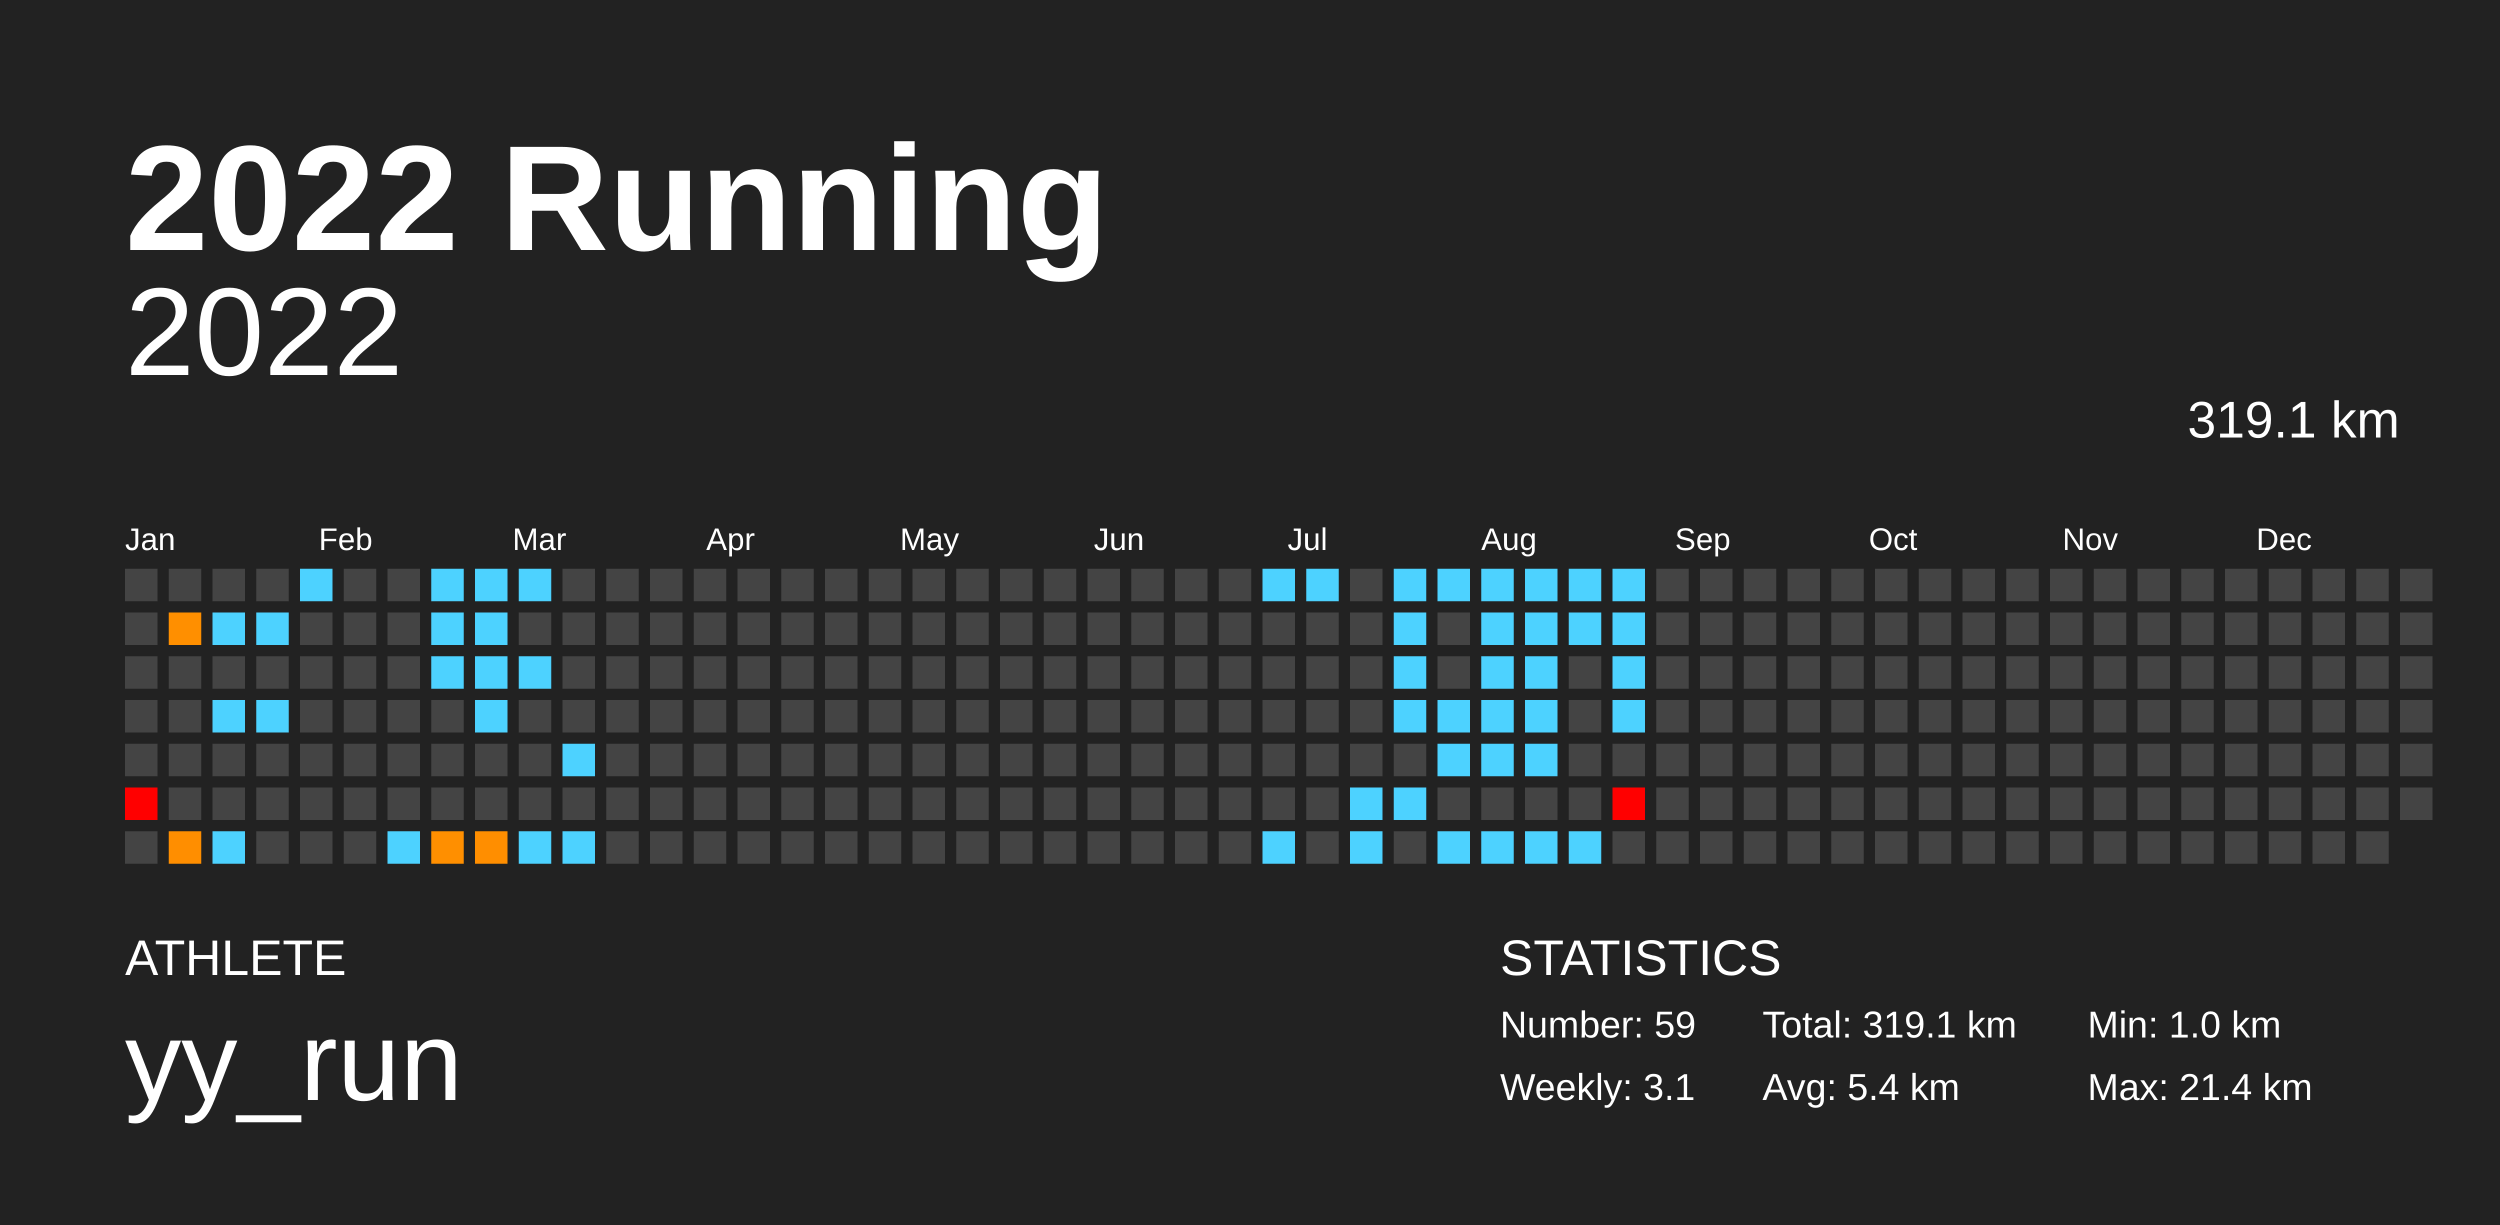
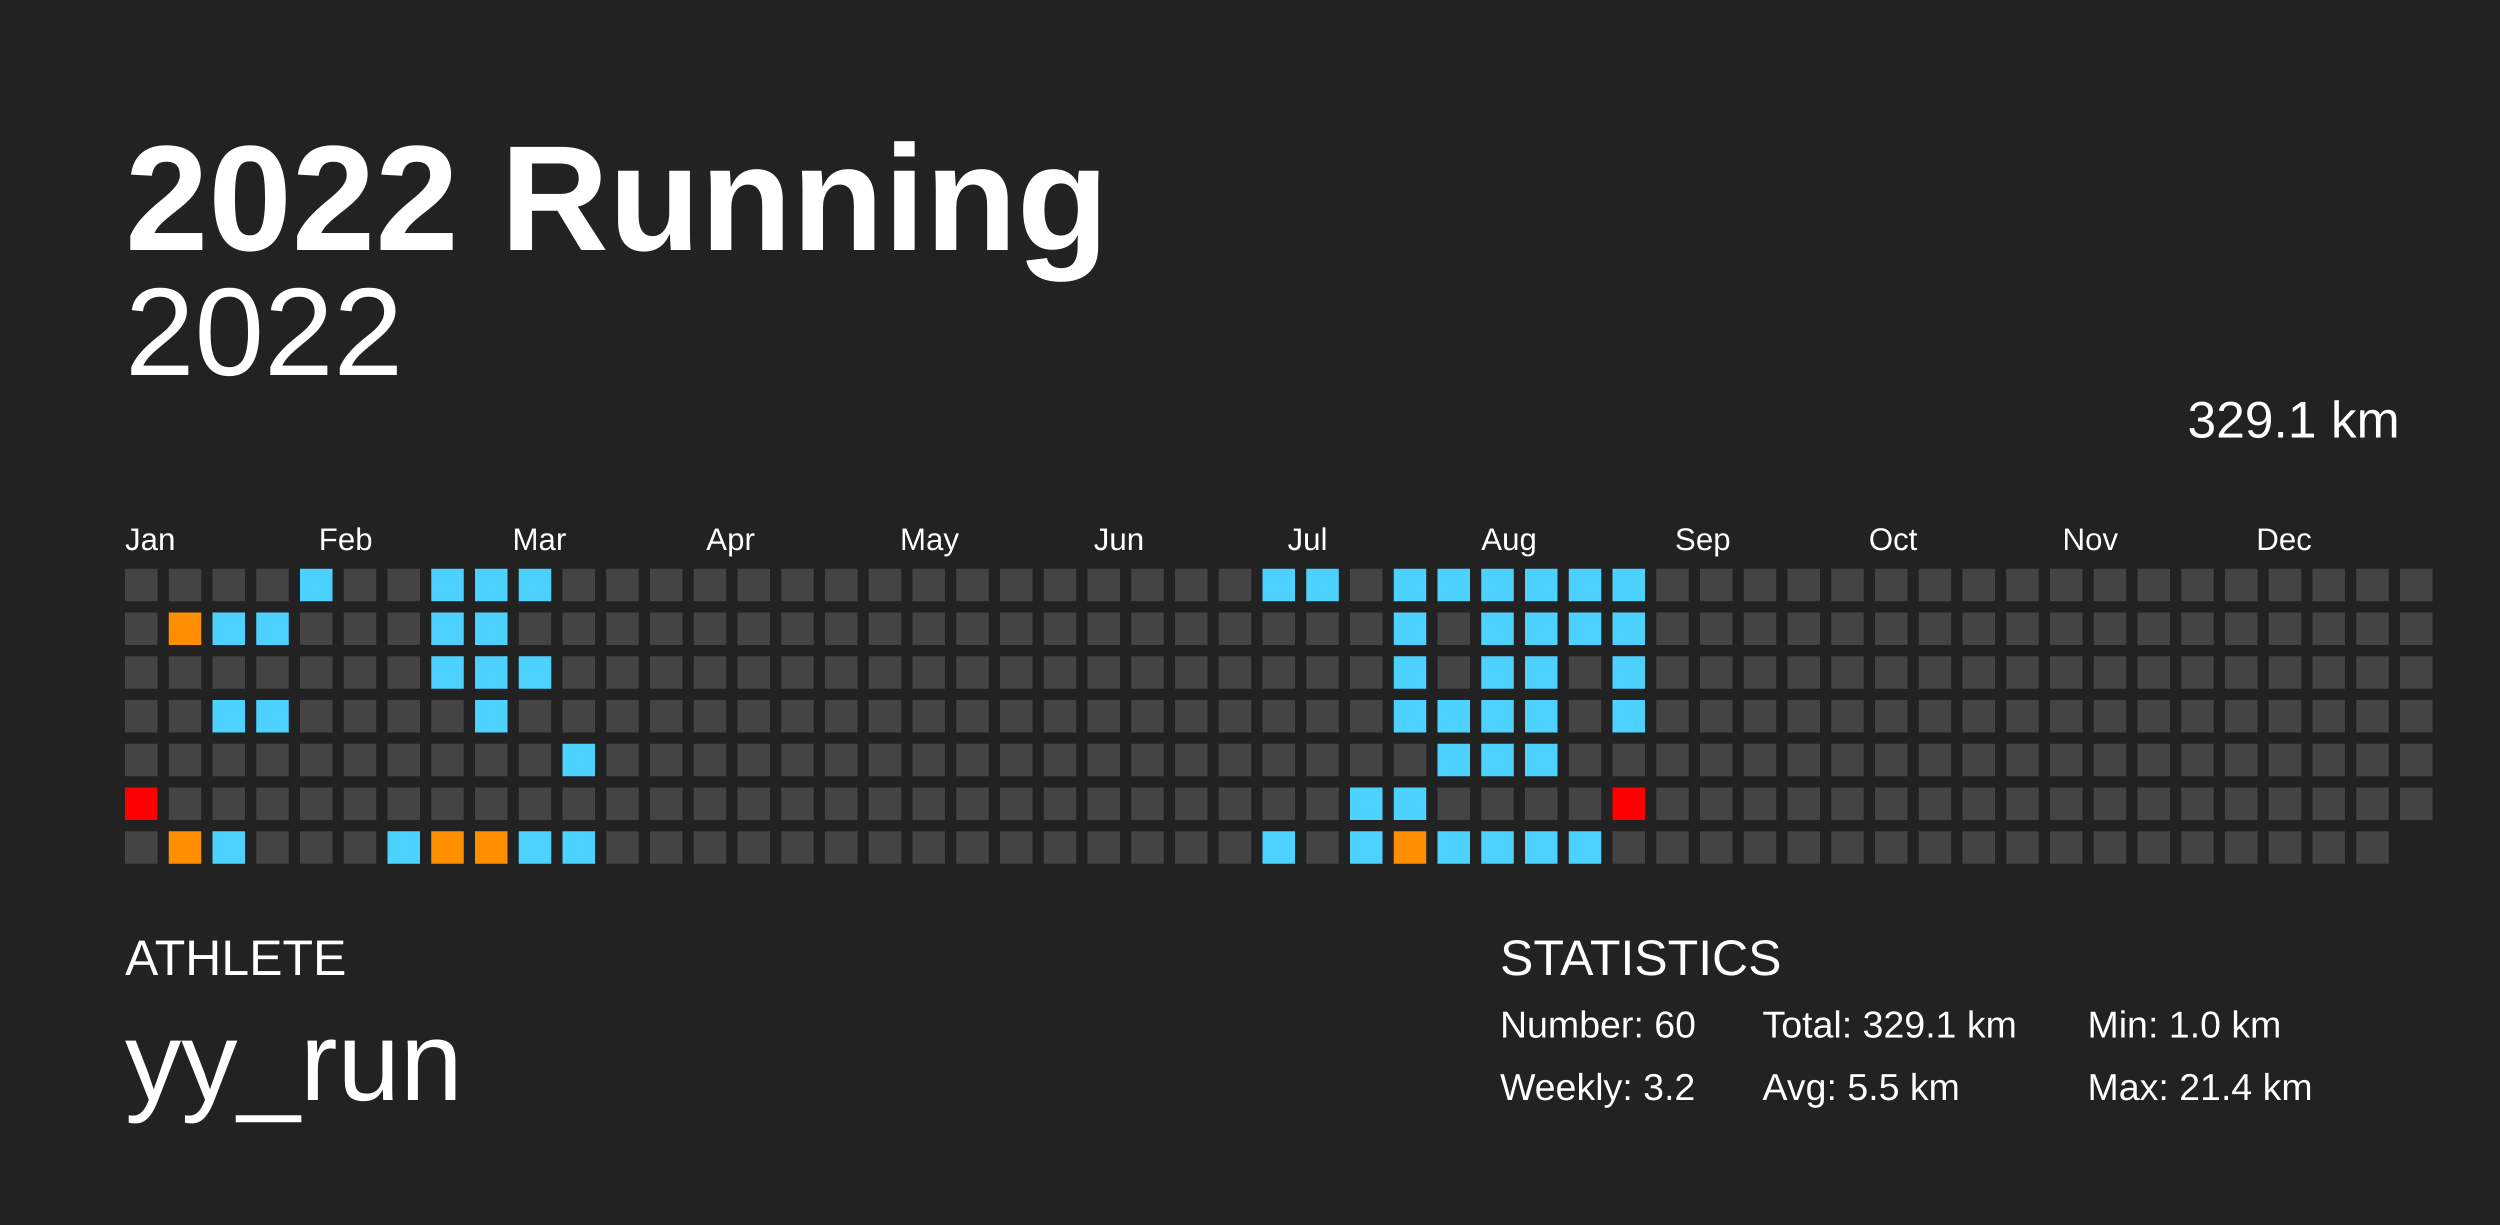
<svg xmlns="http://www.w3.org/2000/svg" baseProfile="full" height="98mm" version="1.1" viewBox="0,0,200,98" width="200mm">
  <defs />
  <rect fill="#222222" height="98" width="200" x="0" y="0" />
  <text fill="#FFFFFF" style="font-size:12px; font-family:Arial; font-weight:bold;" x="10" y="20">2022 Running</text>
  <text fill="#FFFFFF" style="font-size:4px; font-family:Arial" x="10" y="78">ATHLETE</text>
  <text fill="#FFFFFF" style="font-size:9px; font-family:Arial" x="10" y="88">yy_run</text>
  <text fill="#FFFFFF" style="font-size:4px; font-family:Arial" x="120" y="78">STATISTICS</text>
-   <text fill="#FFFFFF" style="font-size:3px; font-family:Arial" x="120" y="83">Number: 59</text>
-   <text fill="#FFFFFF" style="font-size:3px; font-family:Arial" x="120" y="88">Weekly: 3.1</text>
-   <text fill="#FFFFFF" style="font-size:3px; font-family:Arial" x="141" y="83">Total: 319.1 km</text>
-   <text fill="#FFFFFF" style="font-size:3px; font-family:Arial" x="141" y="88">Avg: 5.4 km</text>
+   <text fill="#FFFFFF" style="font-size:3px; font-family:Arial" x="120" y="83">Number: 60</text>
+   <text fill="#FFFFFF" style="font-size:3px; font-family:Arial" x="120" y="88">Weekly: 3.2</text>
+   <text fill="#FFFFFF" style="font-size:3px; font-family:Arial" x="141" y="83">Total: 329.1 km</text>
+   <text fill="#FFFFFF" style="font-size:3px; font-family:Arial" x="141" y="88">Avg: 5.5 km</text>
  <text fill="#FFFFFF" style="font-size:3px; font-family:Arial" x="167" y="83">Min: 1.0 km</text>
  <text fill="#FFFFFF" style="font-size:3px; font-family:Arial" x="167" y="88">Max: 21.4 km</text>
  <text alignment-baseline="hanging" fill="#FFFFFF" style="font-size:10.0px; font-family:Arial;" x="10" y="30">2022</text>
-   <text alignment-baseline="hanging" fill="#FFFFFF" style="font-size:4.125px; font-family:Arial;" x="175" y="35">319.1 km</text>
+   <text alignment-baseline="hanging" fill="#FFFFFF" style="font-size:4.125px; font-family:Arial;" x="175" y="35">329.1 km</text>
  <text fill="#FFFFFF" style="font-size:2.5px; font-family:Arial" x="10.0" y="44">Jan</text>
  <text fill="#FFFFFF" style="font-size:2.5px; font-family:Arial" x="25.5" y="44">Feb</text>
  <text fill="#FFFFFF" style="font-size:2.5px; font-family:Arial" x="41.0" y="44">Mar</text>
  <text fill="#FFFFFF" style="font-size:2.5px; font-family:Arial" x="56.5" y="44">Apr</text>
  <text fill="#FFFFFF" style="font-size:2.5px; font-family:Arial" x="72.0" y="44">May</text>
  <text fill="#FFFFFF" style="font-size:2.5px; font-family:Arial" x="87.5" y="44">Jun</text>
  <text fill="#FFFFFF" style="font-size:2.5px; font-family:Arial" x="103.0" y="44">Jul</text>
  <text fill="#FFFFFF" style="font-size:2.5px; font-family:Arial" x="118.5" y="44">Aug</text>
  <text fill="#FFFFFF" style="font-size:2.5px; font-family:Arial" x="134.0" y="44">Sep</text>
  <text fill="#FFFFFF" style="font-size:2.5px; font-family:Arial" x="149.5" y="44">Oct</text>
  <text fill="#FFFFFF" style="font-size:2.5px; font-family:Arial" x="165.0" y="44">Nov</text>
  <text fill="#FFFFFF" style="font-size:2.5px; font-family:Arial" x="180.5" y="44">Dec</text>
  <rect fill="#444444" height="2.6" width="2.6" x="10.0" y="45.5" />
  <rect fill="#444444" height="2.6" width="2.6" x="10.0" y="49.0" />
  <rect fill="#444444" height="2.6" width="2.6" x="10.0" y="52.5" />
  <rect fill="#444444" height="2.6" width="2.6" x="10.0" y="56.0" />
  <rect fill="#444444" height="2.6" width="2.6" x="10.0" y="59.5" />
  <rect fill="red" height="2.6" width="2.6" x="10.0" y="63.0" />
  <rect fill="#444444" height="2.6" width="2.6" x="10.0" y="66.5" />
  <rect fill="#444444" height="2.6" width="2.6" x="13.5" y="45.5" />
  <rect fill="#ff8f00" height="2.6" width="2.6" x="13.5" y="49.0" />
  <rect fill="#444444" height="2.6" width="2.6" x="13.5" y="52.5" />
  <rect fill="#444444" height="2.6" width="2.6" x="13.5" y="56.0" />
  <rect fill="#444444" height="2.6" width="2.6" x="13.5" y="59.5" />
  <rect fill="#444444" height="2.6" width="2.6" x="13.5" y="63.0" />
  <rect fill="#ff8e00" height="2.6" width="2.6" x="13.5" y="66.5" />
  <rect fill="#444444" height="2.6" width="2.6" x="17.0" y="45.5" />
  <rect fill="#4dd2ff" height="2.6" width="2.6" x="17.0" y="49.0" />
  <rect fill="#444444" height="2.6" width="2.6" x="17.0" y="52.5" />
  <rect fill="#4dd2ff" height="2.6" width="2.6" x="17.0" y="56.0" />
  <rect fill="#444444" height="2.6" width="2.6" x="17.0" y="59.5" />
  <rect fill="#444444" height="2.6" width="2.6" x="17.0" y="63.0" />
  <rect fill="#4dd2ff" height="2.6" width="2.6" x="17.0" y="66.5" />
  <rect fill="#444444" height="2.6" width="2.6" x="20.5" y="45.5" />
  <rect fill="#4dd2ff" height="2.6" width="2.6" x="20.5" y="49.0" />
  <rect fill="#444444" height="2.6" width="2.6" x="20.5" y="52.5" />
  <rect fill="#4dd2ff" height="2.6" width="2.6" x="20.5" y="56.0" />
  <rect fill="#444444" height="2.6" width="2.6" x="20.5" y="59.5" />
  <rect fill="#444444" height="2.6" width="2.6" x="20.5" y="63.0" />
  <rect fill="#444444" height="2.6" width="2.6" x="20.5" y="66.5" />
  <rect fill="#4dd2ff" height="2.6" width="2.6" x="24.0" y="45.5" />
  <rect fill="#444444" height="2.6" width="2.6" x="24.0" y="49.0" />
  <rect fill="#444444" height="2.6" width="2.6" x="24.0" y="52.5" />
  <rect fill="#444444" height="2.6" width="2.6" x="24.0" y="56.0" />
  <rect fill="#444444" height="2.6" width="2.6" x="24.0" y="59.5" />
  <rect fill="#444444" height="2.6" width="2.6" x="24.0" y="63.0" />
  <rect fill="#444444" height="2.6" width="2.6" x="24.0" y="66.5" />
  <rect fill="#444444" height="2.6" width="2.6" x="27.5" y="45.5" />
  <rect fill="#444444" height="2.6" width="2.6" x="27.5" y="49.0" />
  <rect fill="#444444" height="2.6" width="2.6" x="27.5" y="52.5" />
  <rect fill="#444444" height="2.6" width="2.6" x="27.5" y="56.0" />
  <rect fill="#444444" height="2.6" width="2.6" x="27.5" y="59.5" />
  <rect fill="#444444" height="2.6" width="2.6" x="27.5" y="63.0" />
  <rect fill="#444444" height="2.6" width="2.6" x="27.5" y="66.5" />
  <rect fill="#444444" height="2.6" width="2.6" x="31.0" y="45.5" />
  <rect fill="#444444" height="2.6" width="2.6" x="31.0" y="49.0" />
  <rect fill="#444444" height="2.6" width="2.6" x="31.0" y="52.5" />
  <rect fill="#444444" height="2.6" width="2.6" x="31.0" y="56.0" />
  <rect fill="#444444" height="2.6" width="2.6" x="31.0" y="59.5" />
  <rect fill="#444444" height="2.6" width="2.6" x="31.0" y="63.0" />
  <rect fill="#4dd2ff" height="2.6" width="2.6" x="31.0" y="66.5" />
  <rect fill="#4dd2ff" height="2.6" width="2.6" x="34.5" y="45.5" />
  <rect fill="#4dd2ff" height="2.6" width="2.6" x="34.5" y="49.0" />
  <rect fill="#4dd2ff" height="2.6" width="2.6" x="34.5" y="52.5" />
  <rect fill="#444444" height="2.6" width="2.6" x="34.5" y="56.0" />
  <rect fill="#444444" height="2.6" width="2.6" x="34.5" y="59.5" />
  <rect fill="#444444" height="2.6" width="2.6" x="34.5" y="63.0" />
  <rect fill="#ff8f00" height="2.6" width="2.6" x="34.5" y="66.5" />
  <rect fill="#4dd2ff" height="2.6" width="2.6" x="38.0" y="45.5" />
  <rect fill="#4dd2ff" height="2.6" width="2.6" x="38.0" y="49.0" />
  <rect fill="#4dd2ff" height="2.6" width="2.6" x="38.0" y="52.5" />
  <rect fill="#4dd2ff" height="2.6" width="2.6" x="38.0" y="56.0" />
  <rect fill="#444444" height="2.6" width="2.6" x="38.0" y="59.5" />
  <rect fill="#444444" height="2.6" width="2.6" x="38.0" y="63.0" />
  <rect fill="#ff8e00" height="2.6" width="2.6" x="38.0" y="66.5" />
  <rect fill="#4dd2ff" height="2.6" width="2.6" x="41.5" y="45.5" />
  <rect fill="#444444" height="2.6" width="2.6" x="41.5" y="49.0" />
  <rect fill="#4dd2ff" height="2.6" width="2.6" x="41.5" y="52.5" />
  <rect fill="#444444" height="2.6" width="2.6" x="41.5" y="56.0" />
  <rect fill="#444444" height="2.6" width="2.6" x="41.5" y="59.5" />
  <rect fill="#444444" height="2.6" width="2.6" x="41.5" y="63.0" />
  <rect fill="#4dd2ff" height="2.6" width="2.6" x="41.5" y="66.5" />
  <rect fill="#444444" height="2.6" width="2.6" x="45.0" y="45.5" />
  <rect fill="#444444" height="2.6" width="2.6" x="45.0" y="49.0" />
  <rect fill="#444444" height="2.6" width="2.6" x="45.0" y="52.5" />
  <rect fill="#444444" height="2.6" width="2.6" x="45.0" y="56.0" />
  <rect fill="#4dd2ff" height="2.6" width="2.6" x="45.0" y="59.5" />
  <rect fill="#444444" height="2.6" width="2.6" x="45.0" y="63.0" />
  <rect fill="#4dd2ff" height="2.6" width="2.6" x="45.0" y="66.5" />
  <rect fill="#444444" height="2.6" width="2.6" x="48.5" y="45.5" />
  <rect fill="#444444" height="2.6" width="2.6" x="48.5" y="49.0" />
  <rect fill="#444444" height="2.6" width="2.6" x="48.5" y="52.5" />
  <rect fill="#444444" height="2.6" width="2.6" x="48.5" y="56.0" />
  <rect fill="#444444" height="2.6" width="2.6" x="48.5" y="59.5" />
  <rect fill="#444444" height="2.6" width="2.6" x="48.5" y="63.0" />
  <rect fill="#444444" height="2.6" width="2.6" x="48.5" y="66.5" />
  <rect fill="#444444" height="2.6" width="2.6" x="52.0" y="45.5" />
  <rect fill="#444444" height="2.6" width="2.6" x="52.0" y="49.0" />
  <rect fill="#444444" height="2.6" width="2.6" x="52.0" y="52.5" />
  <rect fill="#444444" height="2.6" width="2.6" x="52.0" y="56.0" />
  <rect fill="#444444" height="2.6" width="2.6" x="52.0" y="59.5" />
  <rect fill="#444444" height="2.6" width="2.6" x="52.0" y="63.0" />
  <rect fill="#444444" height="2.6" width="2.6" x="52.0" y="66.5" />
  <rect fill="#444444" height="2.6" width="2.6" x="55.5" y="45.5" />
  <rect fill="#444444" height="2.6" width="2.6" x="55.5" y="49.0" />
  <rect fill="#444444" height="2.6" width="2.6" x="55.5" y="52.5" />
  <rect fill="#444444" height="2.6" width="2.6" x="55.5" y="56.0" />
  <rect fill="#444444" height="2.6" width="2.6" x="55.5" y="59.5" />
  <rect fill="#444444" height="2.6" width="2.6" x="55.5" y="63.0" />
  <rect fill="#444444" height="2.6" width="2.6" x="55.5" y="66.5" />
  <rect fill="#444444" height="2.6" width="2.6" x="59.0" y="45.5" />
  <rect fill="#444444" height="2.6" width="2.6" x="59.0" y="49.0" />
  <rect fill="#444444" height="2.6" width="2.6" x="59.0" y="52.5" />
  <rect fill="#444444" height="2.6" width="2.6" x="59.0" y="56.0" />
  <rect fill="#444444" height="2.6" width="2.6" x="59.0" y="59.5" />
  <rect fill="#444444" height="2.6" width="2.6" x="59.0" y="63.0" />
  <rect fill="#444444" height="2.6" width="2.6" x="59.0" y="66.5" />
  <rect fill="#444444" height="2.6" width="2.6" x="62.5" y="45.5" />
  <rect fill="#444444" height="2.6" width="2.6" x="62.5" y="49.0" />
  <rect fill="#444444" height="2.6" width="2.6" x="62.5" y="52.5" />
  <rect fill="#444444" height="2.6" width="2.6" x="62.5" y="56.0" />
  <rect fill="#444444" height="2.6" width="2.6" x="62.5" y="59.5" />
  <rect fill="#444444" height="2.6" width="2.6" x="62.5" y="63.0" />
  <rect fill="#444444" height="2.6" width="2.6" x="62.5" y="66.5" />
  <rect fill="#444444" height="2.6" width="2.6" x="66.0" y="45.5" />
  <rect fill="#444444" height="2.6" width="2.6" x="66.0" y="49.0" />
  <rect fill="#444444" height="2.6" width="2.6" x="66.0" y="52.5" />
  <rect fill="#444444" height="2.6" width="2.6" x="66.0" y="56.0" />
  <rect fill="#444444" height="2.6" width="2.6" x="66.0" y="59.5" />
  <rect fill="#444444" height="2.6" width="2.6" x="66.0" y="63.0" />
  <rect fill="#444444" height="2.6" width="2.6" x="66.0" y="66.5" />
  <rect fill="#444444" height="2.6" width="2.6" x="69.5" y="45.5" />
  <rect fill="#444444" height="2.6" width="2.6" x="69.5" y="49.0" />
  <rect fill="#444444" height="2.6" width="2.6" x="69.5" y="52.5" />
  <rect fill="#444444" height="2.6" width="2.6" x="69.5" y="56.0" />
  <rect fill="#444444" height="2.6" width="2.6" x="69.5" y="59.5" />
  <rect fill="#444444" height="2.6" width="2.6" x="69.5" y="63.0" />
  <rect fill="#444444" height="2.6" width="2.6" x="69.5" y="66.5" />
  <rect fill="#444444" height="2.6" width="2.6" x="73.0" y="45.5" />
  <rect fill="#444444" height="2.6" width="2.6" x="73.0" y="49.0" />
  <rect fill="#444444" height="2.6" width="2.6" x="73.0" y="52.5" />
  <rect fill="#444444" height="2.6" width="2.6" x="73.0" y="56.0" />
  <rect fill="#444444" height="2.6" width="2.6" x="73.0" y="59.5" />
  <rect fill="#444444" height="2.6" width="2.6" x="73.0" y="63.0" />
  <rect fill="#444444" height="2.6" width="2.6" x="73.0" y="66.5" />
  <rect fill="#444444" height="2.6" width="2.6" x="76.5" y="45.5" />
  <rect fill="#444444" height="2.6" width="2.6" x="76.5" y="49.0" />
  <rect fill="#444444" height="2.6" width="2.6" x="76.5" y="52.5" />
  <rect fill="#444444" height="2.6" width="2.6" x="76.5" y="56.0" />
  <rect fill="#444444" height="2.6" width="2.6" x="76.5" y="59.5" />
  <rect fill="#444444" height="2.6" width="2.6" x="76.5" y="63.0" />
  <rect fill="#444444" height="2.6" width="2.6" x="76.5" y="66.5" />
  <rect fill="#444444" height="2.6" width="2.6" x="80.0" y="45.5" />
  <rect fill="#444444" height="2.6" width="2.6" x="80.0" y="49.0" />
  <rect fill="#444444" height="2.6" width="2.6" x="80.0" y="52.5" />
  <rect fill="#444444" height="2.6" width="2.6" x="80.0" y="56.0" />
  <rect fill="#444444" height="2.6" width="2.6" x="80.0" y="59.5" />
  <rect fill="#444444" height="2.6" width="2.6" x="80.0" y="63.0" />
  <rect fill="#444444" height="2.6" width="2.6" x="80.0" y="66.5" />
  <rect fill="#444444" height="2.6" width="2.6" x="83.5" y="45.5" />
  <rect fill="#444444" height="2.6" width="2.6" x="83.5" y="49.0" />
  <rect fill="#444444" height="2.6" width="2.6" x="83.5" y="52.5" />
  <rect fill="#444444" height="2.6" width="2.6" x="83.5" y="56.0" />
  <rect fill="#444444" height="2.6" width="2.6" x="83.5" y="59.5" />
  <rect fill="#444444" height="2.6" width="2.6" x="83.5" y="63.0" />
  <rect fill="#444444" height="2.6" width="2.6" x="83.5" y="66.5" />
  <rect fill="#444444" height="2.6" width="2.6" x="87.0" y="45.5" />
  <rect fill="#444444" height="2.6" width="2.6" x="87.0" y="49.0" />
  <rect fill="#444444" height="2.6" width="2.6" x="87.0" y="52.5" />
  <rect fill="#444444" height="2.6" width="2.6" x="87.0" y="56.0" />
  <rect fill="#444444" height="2.6" width="2.6" x="87.0" y="59.5" />
  <rect fill="#444444" height="2.6" width="2.6" x="87.0" y="63.0" />
  <rect fill="#444444" height="2.6" width="2.6" x="87.0" y="66.5" />
  <rect fill="#444444" height="2.6" width="2.6" x="90.5" y="45.5" />
  <rect fill="#444444" height="2.6" width="2.6" x="90.5" y="49.0" />
  <rect fill="#444444" height="2.6" width="2.6" x="90.5" y="52.5" />
  <rect fill="#444444" height="2.6" width="2.6" x="90.5" y="56.0" />
  <rect fill="#444444" height="2.6" width="2.6" x="90.5" y="59.5" />
  <rect fill="#444444" height="2.6" width="2.6" x="90.5" y="63.0" />
  <rect fill="#444444" height="2.6" width="2.6" x="90.5" y="66.5" />
  <rect fill="#444444" height="2.6" width="2.6" x="94.0" y="45.5" />
  <rect fill="#444444" height="2.6" width="2.6" x="94.0" y="49.0" />
  <rect fill="#444444" height="2.6" width="2.6" x="94.0" y="52.5" />
  <rect fill="#444444" height="2.6" width="2.6" x="94.0" y="56.0" />
  <rect fill="#444444" height="2.6" width="2.6" x="94.0" y="59.5" />
  <rect fill="#444444" height="2.6" width="2.6" x="94.0" y="63.0" />
  <rect fill="#444444" height="2.6" width="2.6" x="94.0" y="66.5" />
  <rect fill="#444444" height="2.6" width="2.6" x="97.5" y="45.5" />
  <rect fill="#444444" height="2.6" width="2.6" x="97.5" y="49.0" />
  <rect fill="#444444" height="2.6" width="2.6" x="97.5" y="52.5" />
  <rect fill="#444444" height="2.6" width="2.6" x="97.5" y="56.0" />
  <rect fill="#444444" height="2.6" width="2.6" x="97.5" y="59.5" />
  <rect fill="#444444" height="2.6" width="2.6" x="97.5" y="63.0" />
  <rect fill="#444444" height="2.6" width="2.6" x="97.5" y="66.5" />
  <rect fill="#4dd2ff" height="2.6" width="2.6" x="101.0" y="45.5" />
  <rect fill="#444444" height="2.6" width="2.6" x="101.0" y="49.0" />
  <rect fill="#444444" height="2.6" width="2.6" x="101.0" y="52.5" />
  <rect fill="#444444" height="2.6" width="2.6" x="101.0" y="56.0" />
  <rect fill="#444444" height="2.6" width="2.6" x="101.0" y="59.5" />
  <rect fill="#444444" height="2.6" width="2.6" x="101.0" y="63.0" />
  <rect fill="#4dd2ff" height="2.6" width="2.6" x="101.0" y="66.5" />
  <rect fill="#4dd2ff" height="2.6" width="2.6" x="104.5" y="45.5" />
  <rect fill="#444444" height="2.6" width="2.6" x="104.5" y="49.0" />
  <rect fill="#444444" height="2.6" width="2.6" x="104.5" y="52.5" />
  <rect fill="#444444" height="2.6" width="2.6" x="104.5" y="56.0" />
  <rect fill="#444444" height="2.6" width="2.6" x="104.5" y="59.5" />
  <rect fill="#444444" height="2.6" width="2.6" x="104.5" y="63.0" />
  <rect fill="#444444" height="2.6" width="2.6" x="104.5" y="66.5" />
  <rect fill="#444444" height="2.6" width="2.6" x="108.0" y="45.5" />
  <rect fill="#444444" height="2.6" width="2.6" x="108.0" y="49.0" />
  <rect fill="#444444" height="2.6" width="2.6" x="108.0" y="52.5" />
  <rect fill="#444444" height="2.6" width="2.6" x="108.0" y="56.0" />
  <rect fill="#444444" height="2.6" width="2.6" x="108.0" y="59.5" />
  <rect fill="#4dd2ff" height="2.6" width="2.6" x="108.0" y="63.0" />
  <rect fill="#4dd2ff" height="2.6" width="2.6" x="108.0" y="66.5" />
  <rect fill="#4dd2ff" height="2.6" width="2.6" x="111.5" y="45.5" />
  <rect fill="#4dd2ff" height="2.6" width="2.6" x="111.5" y="49.0" />
  <rect fill="#4dd2ff" height="2.6" width="2.6" x="111.5" y="52.5" />
  <rect fill="#4dd2ff" height="2.6" width="2.6" x="111.5" y="56.0" />
  <rect fill="#444444" height="2.6" width="2.6" x="111.5" y="59.5" />
  <rect fill="#4dd2ff" height="2.6" width="2.6" x="111.5" y="63.0" />
-   <rect fill="#444444" height="2.6" width="2.6" x="111.5" y="66.5" />
+   <rect fill="#ff8e00" height="2.6" width="2.6" x="111.5" y="66.5" />
  <rect fill="#4dd2ff" height="2.6" width="2.6" x="115.0" y="45.5" />
  <rect fill="#444444" height="2.6" width="2.6" x="115.0" y="49.0" />
  <rect fill="#444444" height="2.6" width="2.6" x="115.0" y="52.5" />
  <rect fill="#4dd2ff" height="2.6" width="2.6" x="115.0" y="56.0" />
  <rect fill="#4dd2ff" height="2.6" width="2.6" x="115.0" y="59.5" />
  <rect fill="#444444" height="2.6" width="2.6" x="115.0" y="63.0" />
  <rect fill="#4dd2ff" height="2.6" width="2.6" x="115.0" y="66.5" />
  <rect fill="#4dd2ff" height="2.6" width="2.6" x="118.5" y="45.5" />
  <rect fill="#4dd2ff" height="2.6" width="2.6" x="118.5" y="49.0" />
  <rect fill="#4dd2ff" height="2.6" width="2.6" x="118.5" y="52.5" />
  <rect fill="#4dd2ff" height="2.6" width="2.6" x="118.5" y="56.0" />
  <rect fill="#4dd2ff" height="2.6" width="2.6" x="118.5" y="59.5" />
  <rect fill="#444444" height="2.6" width="2.6" x="118.5" y="63.0" />
  <rect fill="#4dd2ff" height="2.6" width="2.6" x="118.5" y="66.5" />
  <rect fill="#4dd2ff" height="2.6" width="2.6" x="122.0" y="45.5" />
  <rect fill="#4dd2ff" height="2.6" width="2.6" x="122.0" y="49.0" />
  <rect fill="#4dd2ff" height="2.6" width="2.6" x="122.0" y="52.5" />
  <rect fill="#4dd2ff" height="2.6" width="2.6" x="122.0" y="56.0" />
  <rect fill="#4dd2ff" height="2.6" width="2.6" x="122.0" y="59.5" />
  <rect fill="#444444" height="2.6" width="2.6" x="122.0" y="63.0" />
  <rect fill="#4dd2ff" height="2.6" width="2.6" x="122.0" y="66.5" />
  <rect fill="#4dd2ff" height="2.6" width="2.6" x="125.5" y="45.5" />
  <rect fill="#4dd2ff" height="2.6" width="2.6" x="125.5" y="49.0" />
  <rect fill="#444444" height="2.6" width="2.6" x="125.5" y="52.5" />
  <rect fill="#444444" height="2.6" width="2.6" x="125.5" y="56.0" />
  <rect fill="#444444" height="2.6" width="2.6" x="125.5" y="59.5" />
  <rect fill="#444444" height="2.6" width="2.6" x="125.5" y="63.0" />
  <rect fill="#4dd2ff" height="2.6" width="2.6" x="125.5" y="66.5" />
  <rect fill="#4dd2ff" height="2.6" width="2.6" x="129.0" y="45.5" />
  <rect fill="#4dd2ff" height="2.6" width="2.6" x="129.0" y="49.0" />
  <rect fill="#4dd2ff" height="2.6" width="2.6" x="129.0" y="52.5" />
  <rect fill="#4dd2ff" height="2.6" width="2.6" x="129.0" y="56.0" />
  <rect fill="#444444" height="2.6" width="2.6" x="129.0" y="59.5" />
  <rect fill="red" height="2.6" width="2.6" x="129.0" y="63.0" />
  <rect fill="#444444" height="2.6" width="2.6" x="129.0" y="66.5" />
  <rect fill="#444444" height="2.6" width="2.6" x="132.5" y="45.5" />
  <rect fill="#444444" height="2.6" width="2.6" x="132.5" y="49.0" />
  <rect fill="#444444" height="2.6" width="2.6" x="132.5" y="52.5" />
  <rect fill="#444444" height="2.6" width="2.6" x="132.5" y="56.0" />
  <rect fill="#444444" height="2.6" width="2.6" x="132.5" y="59.5" />
  <rect fill="#444444" height="2.6" width="2.6" x="132.5" y="63.0" />
  <rect fill="#444444" height="2.6" width="2.6" x="132.5" y="66.5" />
  <rect fill="#444444" height="2.6" width="2.6" x="136.0" y="45.5" />
  <rect fill="#444444" height="2.6" width="2.6" x="136.0" y="49.0" />
  <rect fill="#444444" height="2.6" width="2.6" x="136.0" y="52.5" />
  <rect fill="#444444" height="2.6" width="2.6" x="136.0" y="56.0" />
  <rect fill="#444444" height="2.6" width="2.6" x="136.0" y="59.5" />
  <rect fill="#444444" height="2.6" width="2.6" x="136.0" y="63.0" />
  <rect fill="#444444" height="2.6" width="2.6" x="136.0" y="66.5" />
  <rect fill="#444444" height="2.6" width="2.6" x="139.5" y="45.5" />
  <rect fill="#444444" height="2.6" width="2.6" x="139.5" y="49.0" />
  <rect fill="#444444" height="2.6" width="2.6" x="139.5" y="52.5" />
  <rect fill="#444444" height="2.6" width="2.6" x="139.5" y="56.0" />
  <rect fill="#444444" height="2.6" width="2.6" x="139.5" y="59.5" />
  <rect fill="#444444" height="2.6" width="2.6" x="139.5" y="63.0" />
  <rect fill="#444444" height="2.6" width="2.6" x="139.5" y="66.5" />
  <rect fill="#444444" height="2.6" width="2.6" x="143.0" y="45.5" />
  <rect fill="#444444" height="2.6" width="2.6" x="143.0" y="49.0" />
  <rect fill="#444444" height="2.6" width="2.6" x="143.0" y="52.5" />
  <rect fill="#444444" height="2.6" width="2.6" x="143.0" y="56.0" />
  <rect fill="#444444" height="2.6" width="2.6" x="143.0" y="59.5" />
  <rect fill="#444444" height="2.6" width="2.6" x="143.0" y="63.0" />
  <rect fill="#444444" height="2.6" width="2.6" x="143.0" y="66.5" />
  <rect fill="#444444" height="2.6" width="2.6" x="146.5" y="45.5" />
  <rect fill="#444444" height="2.6" width="2.6" x="146.5" y="49.0" />
  <rect fill="#444444" height="2.6" width="2.6" x="146.5" y="52.5" />
  <rect fill="#444444" height="2.6" width="2.6" x="146.5" y="56.0" />
  <rect fill="#444444" height="2.6" width="2.6" x="146.5" y="59.5" />
  <rect fill="#444444" height="2.6" width="2.6" x="146.5" y="63.0" />
  <rect fill="#444444" height="2.6" width="2.6" x="146.5" y="66.5" />
  <rect fill="#444444" height="2.6" width="2.6" x="150.0" y="45.5" />
  <rect fill="#444444" height="2.6" width="2.6" x="150.0" y="49.0" />
  <rect fill="#444444" height="2.6" width="2.6" x="150.0" y="52.5" />
  <rect fill="#444444" height="2.6" width="2.6" x="150.0" y="56.0" />
  <rect fill="#444444" height="2.6" width="2.6" x="150.0" y="59.5" />
  <rect fill="#444444" height="2.6" width="2.6" x="150.0" y="63.0" />
  <rect fill="#444444" height="2.6" width="2.6" x="150.0" y="66.5" />
  <rect fill="#444444" height="2.6" width="2.6" x="153.5" y="45.5" />
  <rect fill="#444444" height="2.6" width="2.6" x="153.5" y="49.0" />
  <rect fill="#444444" height="2.6" width="2.6" x="153.5" y="52.5" />
  <rect fill="#444444" height="2.6" width="2.6" x="153.5" y="56.0" />
  <rect fill="#444444" height="2.6" width="2.6" x="153.5" y="59.5" />
  <rect fill="#444444" height="2.6" width="2.6" x="153.5" y="63.0" />
  <rect fill="#444444" height="2.6" width="2.6" x="153.5" y="66.5" />
  <rect fill="#444444" height="2.6" width="2.6" x="157.0" y="45.5" />
  <rect fill="#444444" height="2.6" width="2.6" x="157.0" y="49.0" />
  <rect fill="#444444" height="2.6" width="2.6" x="157.0" y="52.5" />
  <rect fill="#444444" height="2.6" width="2.6" x="157.0" y="56.0" />
  <rect fill="#444444" height="2.6" width="2.6" x="157.0" y="59.5" />
  <rect fill="#444444" height="2.6" width="2.6" x="157.0" y="63.0" />
  <rect fill="#444444" height="2.6" width="2.6" x="157.0" y="66.5" />
  <rect fill="#444444" height="2.6" width="2.6" x="160.5" y="45.5" />
  <rect fill="#444444" height="2.6" width="2.6" x="160.5" y="49.0" />
  <rect fill="#444444" height="2.6" width="2.6" x="160.5" y="52.5" />
  <rect fill="#444444" height="2.6" width="2.6" x="160.5" y="56.0" />
  <rect fill="#444444" height="2.6" width="2.6" x="160.5" y="59.5" />
  <rect fill="#444444" height="2.6" width="2.6" x="160.5" y="63.0" />
  <rect fill="#444444" height="2.6" width="2.6" x="160.5" y="66.5" />
  <rect fill="#444444" height="2.6" width="2.6" x="164.0" y="45.5" />
  <rect fill="#444444" height="2.6" width="2.6" x="164.0" y="49.0" />
  <rect fill="#444444" height="2.6" width="2.6" x="164.0" y="52.5" />
  <rect fill="#444444" height="2.6" width="2.6" x="164.0" y="56.0" />
  <rect fill="#444444" height="2.6" width="2.6" x="164.0" y="59.5" />
  <rect fill="#444444" height="2.6" width="2.6" x="164.0" y="63.0" />
  <rect fill="#444444" height="2.6" width="2.6" x="164.0" y="66.5" />
  <rect fill="#444444" height="2.6" width="2.6" x="167.5" y="45.5" />
  <rect fill="#444444" height="2.6" width="2.6" x="167.5" y="49.0" />
  <rect fill="#444444" height="2.6" width="2.6" x="167.5" y="52.5" />
  <rect fill="#444444" height="2.6" width="2.6" x="167.5" y="56.0" />
  <rect fill="#444444" height="2.6" width="2.6" x="167.5" y="59.5" />
  <rect fill="#444444" height="2.6" width="2.6" x="167.5" y="63.0" />
  <rect fill="#444444" height="2.6" width="2.6" x="167.5" y="66.5" />
  <rect fill="#444444" height="2.6" width="2.6" x="171.0" y="45.5" />
  <rect fill="#444444" height="2.6" width="2.6" x="171.0" y="49.0" />
  <rect fill="#444444" height="2.6" width="2.6" x="171.0" y="52.5" />
  <rect fill="#444444" height="2.6" width="2.6" x="171.0" y="56.0" />
  <rect fill="#444444" height="2.6" width="2.6" x="171.0" y="59.5" />
  <rect fill="#444444" height="2.6" width="2.6" x="171.0" y="63.0" />
  <rect fill="#444444" height="2.6" width="2.6" x="171.0" y="66.5" />
  <rect fill="#444444" height="2.6" width="2.6" x="174.5" y="45.5" />
  <rect fill="#444444" height="2.6" width="2.6" x="174.5" y="49.0" />
  <rect fill="#444444" height="2.6" width="2.6" x="174.5" y="52.5" />
  <rect fill="#444444" height="2.6" width="2.6" x="174.5" y="56.0" />
  <rect fill="#444444" height="2.6" width="2.6" x="174.5" y="59.5" />
  <rect fill="#444444" height="2.6" width="2.6" x="174.5" y="63.0" />
  <rect fill="#444444" height="2.6" width="2.6" x="174.5" y="66.5" />
  <rect fill="#444444" height="2.6" width="2.6" x="178.0" y="45.5" />
  <rect fill="#444444" height="2.6" width="2.6" x="178.0" y="49.0" />
  <rect fill="#444444" height="2.6" width="2.6" x="178.0" y="52.5" />
  <rect fill="#444444" height="2.6" width="2.6" x="178.0" y="56.0" />
  <rect fill="#444444" height="2.6" width="2.6" x="178.0" y="59.5" />
  <rect fill="#444444" height="2.6" width="2.6" x="178.0" y="63.0" />
  <rect fill="#444444" height="2.6" width="2.6" x="178.0" y="66.5" />
  <rect fill="#444444" height="2.6" width="2.6" x="181.5" y="45.5" />
  <rect fill="#444444" height="2.6" width="2.6" x="181.5" y="49.0" />
  <rect fill="#444444" height="2.6" width="2.6" x="181.5" y="52.5" />
  <rect fill="#444444" height="2.6" width="2.6" x="181.5" y="56.0" />
  <rect fill="#444444" height="2.6" width="2.6" x="181.5" y="59.5" />
  <rect fill="#444444" height="2.6" width="2.6" x="181.5" y="63.0" />
  <rect fill="#444444" height="2.6" width="2.6" x="181.5" y="66.5" />
  <rect fill="#444444" height="2.6" width="2.6" x="185.0" y="45.5" />
  <rect fill="#444444" height="2.6" width="2.6" x="185.0" y="49.0" />
  <rect fill="#444444" height="2.6" width="2.6" x="185.0" y="52.5" />
  <rect fill="#444444" height="2.6" width="2.6" x="185.0" y="56.0" />
  <rect fill="#444444" height="2.6" width="2.6" x="185.0" y="59.5" />
  <rect fill="#444444" height="2.6" width="2.6" x="185.0" y="63.0" />
  <rect fill="#444444" height="2.6" width="2.6" x="185.0" y="66.5" />
  <rect fill="#444444" height="2.6" width="2.6" x="188.5" y="45.5" />
  <rect fill="#444444" height="2.6" width="2.6" x="188.5" y="49.0" />
  <rect fill="#444444" height="2.6" width="2.6" x="188.5" y="52.5" />
  <rect fill="#444444" height="2.6" width="2.6" x="188.5" y="56.0" />
  <rect fill="#444444" height="2.6" width="2.6" x="188.5" y="59.5" />
  <rect fill="#444444" height="2.6" width="2.6" x="188.5" y="63.0" />
  <rect fill="#444444" height="2.6" width="2.6" x="188.5" y="66.5" />
  <rect fill="#444444" height="2.6" width="2.6" x="192.0" y="45.5" />
  <rect fill="#444444" height="2.6" width="2.6" x="192.0" y="49.0" />
  <rect fill="#444444" height="2.6" width="2.6" x="192.0" y="52.5" />
  <rect fill="#444444" height="2.6" width="2.6" x="192.0" y="56.0" />
  <rect fill="#444444" height="2.6" width="2.6" x="192.0" y="59.5" />
  <rect fill="#444444" height="2.6" width="2.6" x="192.0" y="63.0" />
</svg>
